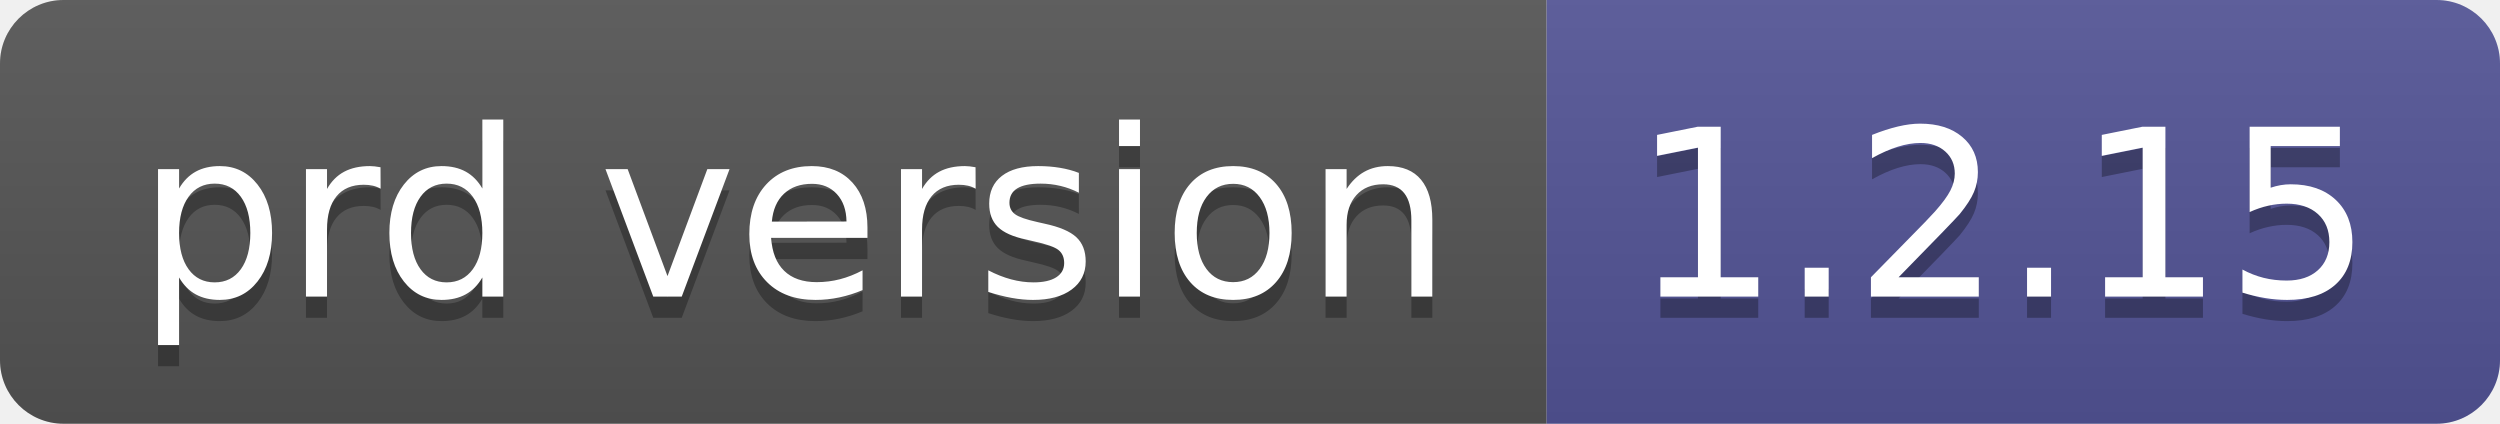
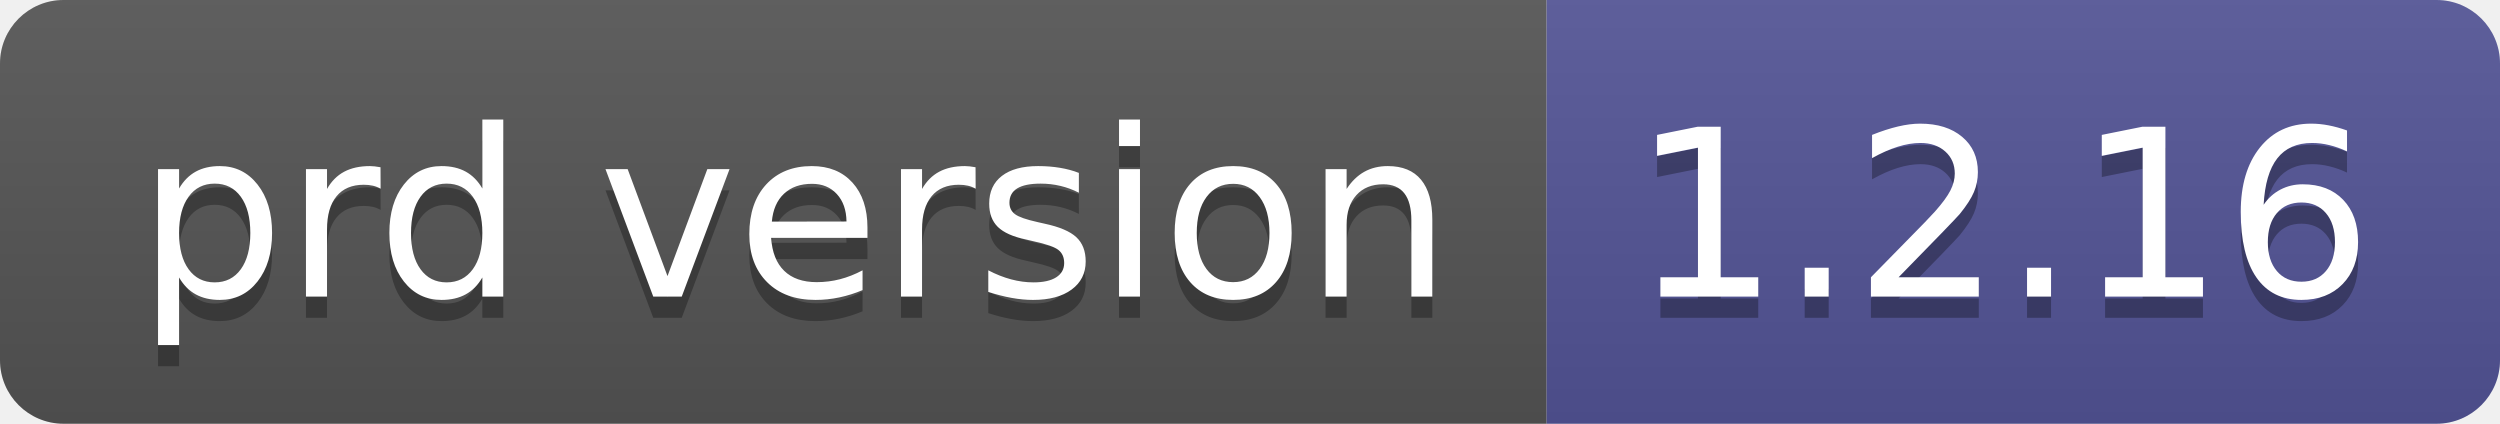
- <svg xmlns="http://www.w3.org/2000/svg" width="118" height="20" role="img" aria-label="prd version: 1.2.15">
+ <svg xmlns="http://www.w3.org/2000/svg" width="118" height="20" role="img" aria-label="prd version: 1.2.16">
  <linearGradient id="s" x2="0" y2="100%">
    <stop offset="0" stop-color="#bbb" stop-opacity=".1" />
    <stop offset="1" stop-opacity=".1" />
  </linearGradient>
  <clipPath id="r">
    <rect width="118" height="20" rx="3" fill="#fff" />
  </clipPath>
  <g clip-path="url(#r)">
    <rect width="73" height="20" fill="#555" />
    <rect x="73" width="45" height="20" fill="#535597" />
    <rect width="118" height="20" fill="url(#s)" />
  </g>
  <g fill="#fff" text-anchor="middle" font-family="Verdana,Geneva,DejaVu Sans,sans-serif" text-rendering="geometricPrecision" font-size="110">
    <text aria-hidden="true" x="375" y="150" fill="#010101" fill-opacity=".3" transform="scale(.1)" textLength="630">prd version</text>
    <text x="375" y="140" transform="scale(.1)" fill="#fff" textLength="630">prd version</text>
-     <text aria-hidden="true" x="945" y="150" fill="#010101" fill-opacity=".3" transform="scale(.1)" textLength="350">1.2.15</text>
-     <text x="945" y="140" transform="scale(.1)" fill="#fff" textLength="350">1.2.15</text>
+     <text aria-hidden="true" x="945" y="150" fill="#010101" fill-opacity=".3" transform="scale(.1)" textLength="350">1.2.16</text>
+     <text x="945" y="140" transform="scale(.1)" fill="#fff" textLength="350">1.2.16</text>
  </g>
</svg>
